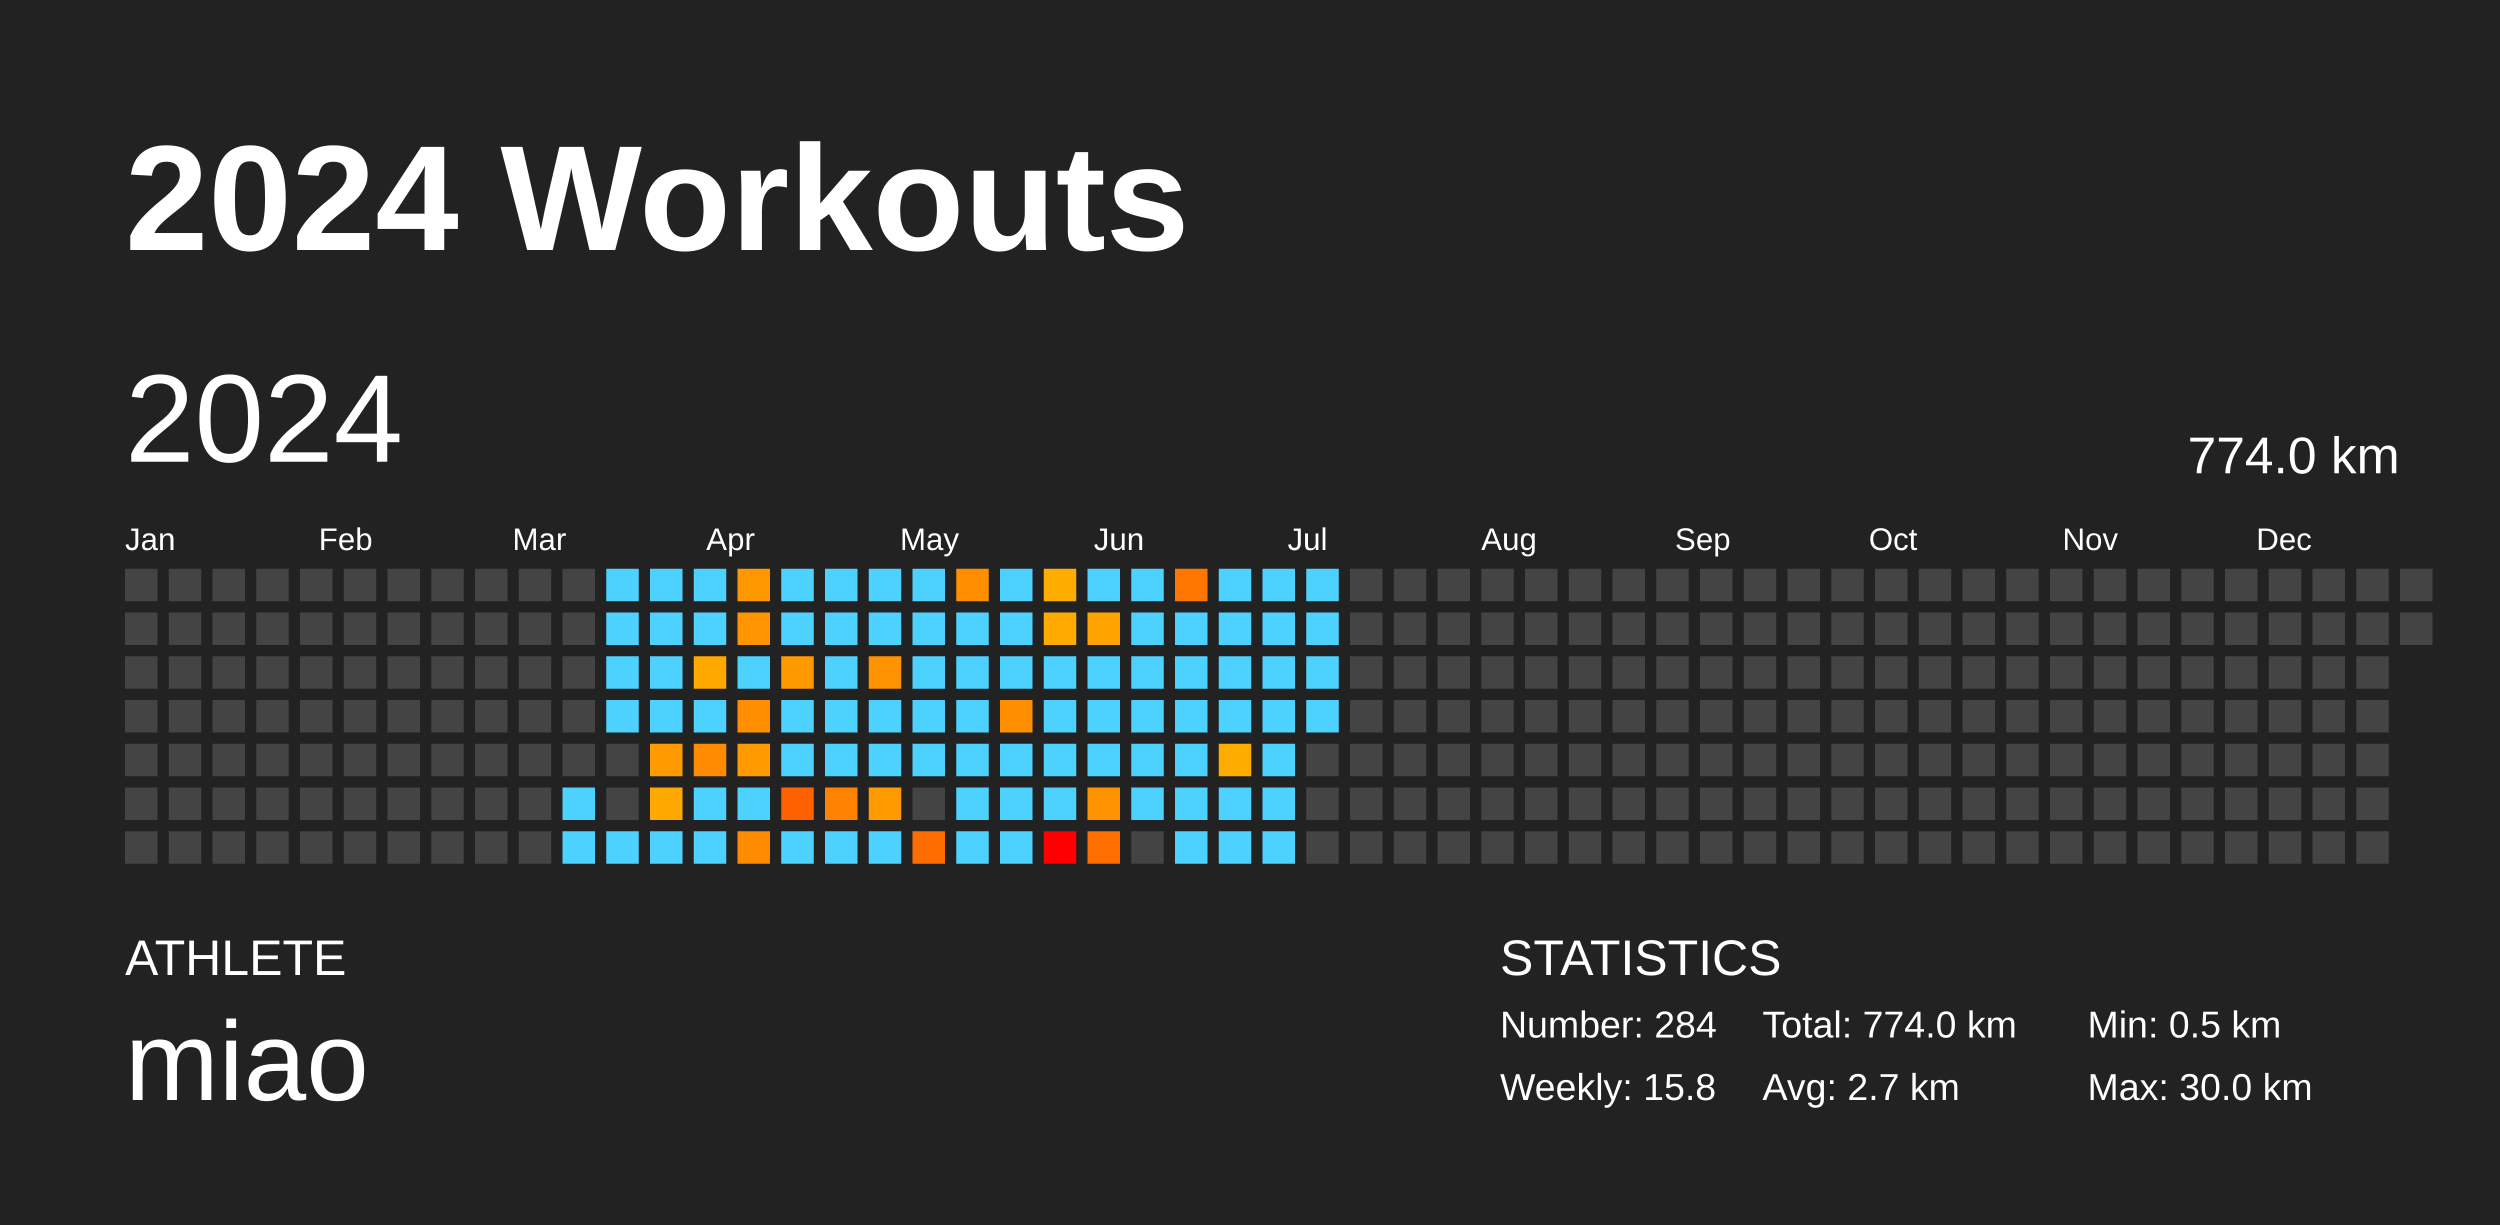
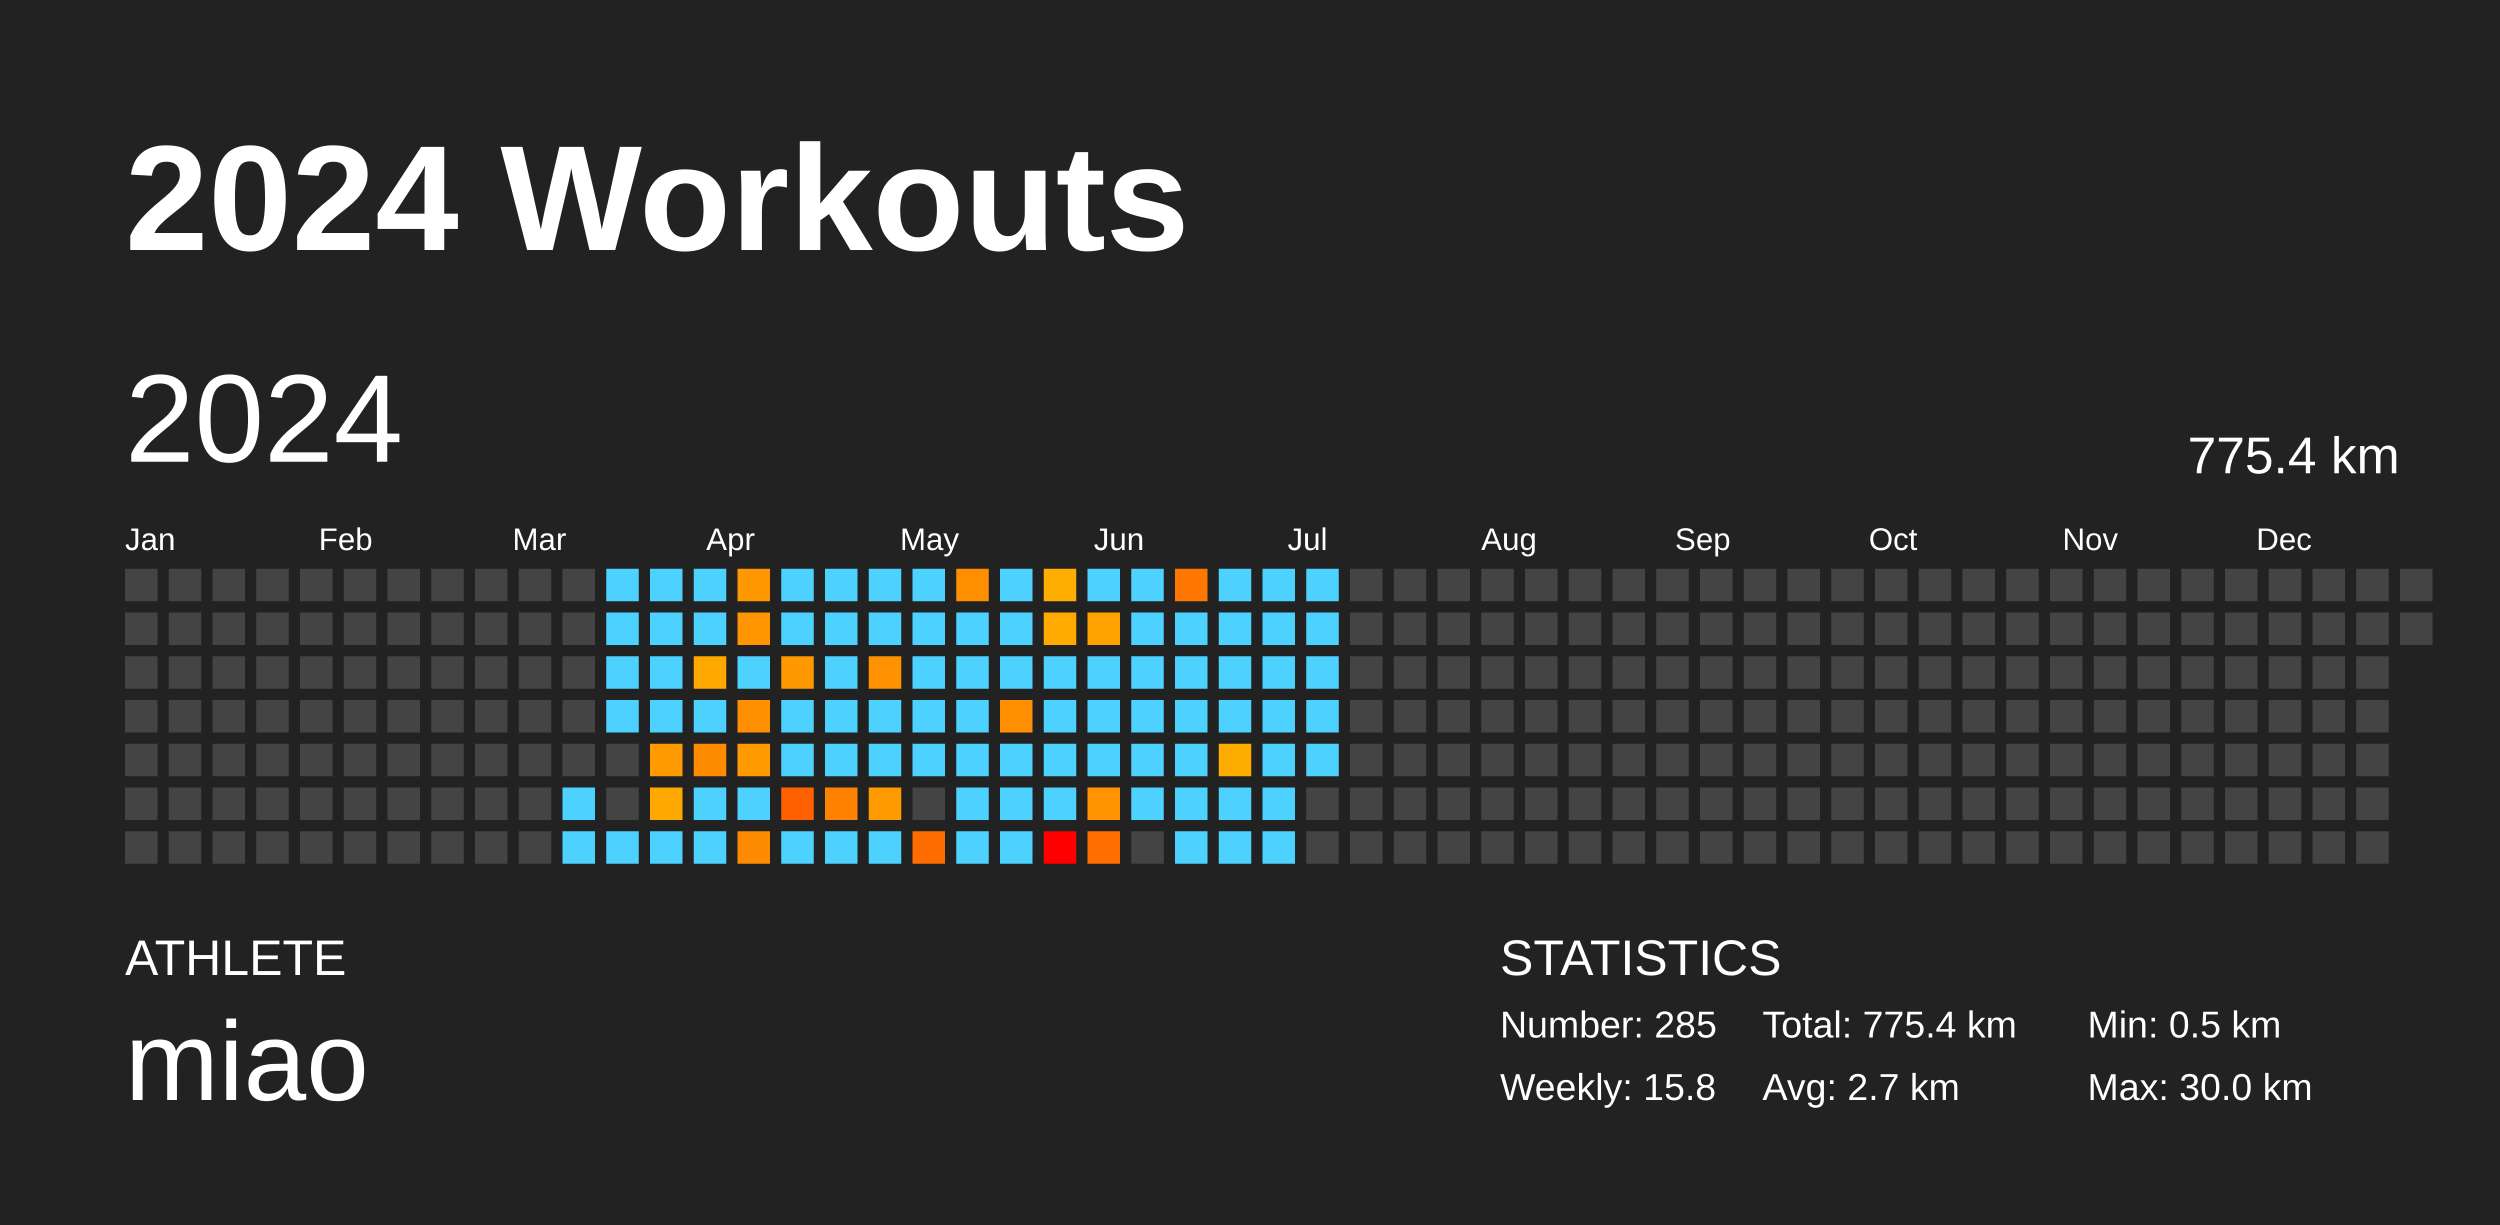
<svg xmlns="http://www.w3.org/2000/svg" baseProfile="full" height="98mm" version="1.1" viewBox="0,0,200,98" width="200mm">
  <defs />
  <rect fill="#222222" height="98" width="200" x="0" y="0" />
  <text fill="#FFFFFF" style="font-size:12px; font-family:Arial; font-weight:bold;" x="10" y="20">2024 Workouts</text>
  <text fill="#FFFFFF" style="font-size:4px; font-family:Arial" x="10" y="78">ATHLETE</text>
  <text fill="#FFFFFF" style="font-size:9px; font-family:Arial" x="10" y="88">miao</text>
  <text fill="#FFFFFF" style="font-size:4px; font-family:Arial" x="120" y="78">STATISTICS</text>
-   <text fill="#FFFFFF" style="font-size:3px; font-family:Arial" x="120" y="83">Number: 284</text>
+   <text fill="#FFFFFF" style="font-size:3px; font-family:Arial" x="120" y="83">Number: 285</text>
  <text fill="#FFFFFF" style="font-size:3px; font-family:Arial" x="120" y="88">Weekly: 15.8</text>
-   <text fill="#FFFFFF" style="font-size:3px; font-family:Arial" x="141" y="83">Total: 774.0 km</text>
+   <text fill="#FFFFFF" style="font-size:3px; font-family:Arial" x="141" y="83">Total: 775.4 km</text>
  <text fill="#FFFFFF" style="font-size:3px; font-family:Arial" x="141" y="88">Avg: 2.7 km</text>
  <text fill="#FFFFFF" style="font-size:3px; font-family:Arial" x="167" y="83">Min: 0.5 km</text>
  <text fill="#FFFFFF" style="font-size:3px; font-family:Arial" x="167" y="88">Max: 30.0 km</text>
  <text dominant-baseline="hanging" fill="#FFFFFF" style="font-size:10.0px; font-family:Arial;" x="10" y="30">2024</text>
-   <text dominant-baseline="hanging" fill="#FFFFFF" style="font-size:4.125px; font-family:Arial;" x="175" y="35">774.0 km</text>
+   <text dominant-baseline="hanging" fill="#FFFFFF" style="font-size:4.125px; font-family:Arial;" x="175" y="35">775.4 km</text>
  <text fill="#FFFFFF" style="font-size:2.5px; font-family:Arial" x="10.0" y="44">Jan</text>
  <text fill="#FFFFFF" style="font-size:2.5px; font-family:Arial" x="25.5" y="44">Feb</text>
  <text fill="#FFFFFF" style="font-size:2.5px; font-family:Arial" x="41.0" y="44">Mar</text>
  <text fill="#FFFFFF" style="font-size:2.5px; font-family:Arial" x="56.5" y="44">Apr</text>
  <text fill="#FFFFFF" style="font-size:2.5px; font-family:Arial" x="72.0" y="44">May</text>
  <text fill="#FFFFFF" style="font-size:2.5px; font-family:Arial" x="87.5" y="44">Jun</text>
  <text fill="#FFFFFF" style="font-size:2.5px; font-family:Arial" x="103.0" y="44">Jul</text>
  <text fill="#FFFFFF" style="font-size:2.5px; font-family:Arial" x="118.5" y="44">Aug</text>
  <text fill="#FFFFFF" style="font-size:2.5px; font-family:Arial" x="134.0" y="44">Sep</text>
  <text fill="#FFFFFF" style="font-size:2.5px; font-family:Arial" x="149.5" y="44">Oct</text>
  <text fill="#FFFFFF" style="font-size:2.5px; font-family:Arial" x="165.0" y="44">Nov</text>
  <text fill="#FFFFFF" style="font-size:2.5px; font-family:Arial" x="180.5" y="44">Dec</text>
  <rect fill="#444444" height="2.6" width="2.6" x="10.0" y="45.5" />
  <rect fill="#444444" height="2.6" width="2.6" x="10.0" y="49.0" />
  <rect fill="#444444" height="2.6" width="2.6" x="10.0" y="52.5" />
  <rect fill="#444444" height="2.6" width="2.6" x="10.0" y="56.0" />
  <rect fill="#444444" height="2.6" width="2.6" x="10.0" y="59.5" />
  <rect fill="#444444" height="2.6" width="2.6" x="10.0" y="63.0" />
  <rect fill="#444444" height="2.6" width="2.6" x="10.0" y="66.5" />
  <rect fill="#444444" height="2.6" width="2.6" x="13.5" y="45.5" />
  <rect fill="#444444" height="2.6" width="2.6" x="13.5" y="49.0" />
  <rect fill="#444444" height="2.6" width="2.6" x="13.5" y="52.5" />
  <rect fill="#444444" height="2.6" width="2.6" x="13.5" y="56.0" />
  <rect fill="#444444" height="2.6" width="2.6" x="13.5" y="59.5" />
  <rect fill="#444444" height="2.6" width="2.6" x="13.5" y="63.0" />
  <rect fill="#444444" height="2.6" width="2.6" x="13.5" y="66.5" />
  <rect fill="#444444" height="2.6" width="2.6" x="17.0" y="45.5" />
  <rect fill="#444444" height="2.6" width="2.6" x="17.0" y="49.0" />
  <rect fill="#444444" height="2.6" width="2.6" x="17.0" y="52.5" />
  <rect fill="#444444" height="2.6" width="2.6" x="17.0" y="56.0" />
  <rect fill="#444444" height="2.6" width="2.6" x="17.0" y="59.5" />
  <rect fill="#444444" height="2.6" width="2.6" x="17.0" y="63.0" />
  <rect fill="#444444" height="2.6" width="2.6" x="17.0" y="66.5" />
  <rect fill="#444444" height="2.6" width="2.6" x="20.5" y="45.5" />
  <rect fill="#444444" height="2.6" width="2.6" x="20.5" y="49.0" />
  <rect fill="#444444" height="2.6" width="2.6" x="20.5" y="52.5" />
  <rect fill="#444444" height="2.6" width="2.6" x="20.5" y="56.0" />
  <rect fill="#444444" height="2.6" width="2.6" x="20.5" y="59.5" />
  <rect fill="#444444" height="2.6" width="2.6" x="20.5" y="63.0" />
  <rect fill="#444444" height="2.6" width="2.6" x="20.5" y="66.5" />
  <rect fill="#444444" height="2.6" width="2.6" x="24.0" y="45.5" />
  <rect fill="#444444" height="2.6" width="2.6" x="24.0" y="49.0" />
  <rect fill="#444444" height="2.6" width="2.6" x="24.0" y="52.5" />
  <rect fill="#444444" height="2.6" width="2.6" x="24.0" y="56.0" />
  <rect fill="#444444" height="2.6" width="2.6" x="24.0" y="59.5" />
  <rect fill="#444444" height="2.6" width="2.6" x="24.0" y="63.0" />
  <rect fill="#444444" height="2.6" width="2.6" x="24.0" y="66.5" />
  <rect fill="#444444" height="2.6" width="2.6" x="27.5" y="45.5" />
  <rect fill="#444444" height="2.6" width="2.6" x="27.5" y="49.0" />
  <rect fill="#444444" height="2.6" width="2.6" x="27.5" y="52.5" />
  <rect fill="#444444" height="2.6" width="2.6" x="27.5" y="56.0" />
  <rect fill="#444444" height="2.6" width="2.6" x="27.5" y="59.5" />
  <rect fill="#444444" height="2.6" width="2.6" x="27.5" y="63.0" />
  <rect fill="#444444" height="2.6" width="2.6" x="27.5" y="66.5" />
  <rect fill="#444444" height="2.6" width="2.6" x="31.0" y="45.5" />
  <rect fill="#444444" height="2.6" width="2.6" x="31.0" y="49.0" />
  <rect fill="#444444" height="2.6" width="2.6" x="31.0" y="52.5" />
  <rect fill="#444444" height="2.6" width="2.6" x="31.0" y="56.0" />
  <rect fill="#444444" height="2.6" width="2.6" x="31.0" y="59.5" />
  <rect fill="#444444" height="2.6" width="2.6" x="31.0" y="63.0" />
  <rect fill="#444444" height="2.6" width="2.6" x="31.0" y="66.5" />
  <rect fill="#444444" height="2.6" width="2.6" x="34.5" y="45.5" />
  <rect fill="#444444" height="2.6" width="2.6" x="34.5" y="49.0" />
  <rect fill="#444444" height="2.6" width="2.6" x="34.5" y="52.5" />
  <rect fill="#444444" height="2.6" width="2.6" x="34.5" y="56.0" />
  <rect fill="#444444" height="2.6" width="2.6" x="34.5" y="59.5" />
  <rect fill="#444444" height="2.6" width="2.6" x="34.5" y="63.0" />
  <rect fill="#444444" height="2.6" width="2.6" x="34.5" y="66.5" />
  <rect fill="#444444" height="2.6" width="2.6" x="38.0" y="45.5" />
  <rect fill="#444444" height="2.6" width="2.6" x="38.0" y="49.0" />
  <rect fill="#444444" height="2.6" width="2.6" x="38.0" y="52.5" />
  <rect fill="#444444" height="2.6" width="2.6" x="38.0" y="56.0" />
  <rect fill="#444444" height="2.6" width="2.6" x="38.0" y="59.5" />
  <rect fill="#444444" height="2.6" width="2.6" x="38.0" y="63.0" />
  <rect fill="#444444" height="2.6" width="2.6" x="38.0" y="66.5" />
  <rect fill="#444444" height="2.6" width="2.6" x="41.5" y="45.5" />
  <rect fill="#444444" height="2.6" width="2.6" x="41.5" y="49.0" />
  <rect fill="#444444" height="2.6" width="2.6" x="41.5" y="52.5" />
  <rect fill="#444444" height="2.6" width="2.6" x="41.5" y="56.0" />
  <rect fill="#444444" height="2.6" width="2.6" x="41.5" y="59.5" />
  <rect fill="#444444" height="2.6" width="2.6" x="41.5" y="63.0" />
  <rect fill="#444444" height="2.6" width="2.6" x="41.5" y="66.5" />
  <rect fill="#444444" height="2.6" width="2.6" x="45.0" y="45.5" />
  <rect fill="#444444" height="2.6" width="2.6" x="45.0" y="49.0" />
  <rect fill="#444444" height="2.6" width="2.6" x="45.0" y="52.5" />
  <rect fill="#444444" height="2.6" width="2.6" x="45.0" y="56.0" />
  <rect fill="#444444" height="2.6" width="2.6" x="45.0" y="59.5" />
  <rect fill="#4dd2ff" height="2.6" width="2.6" x="45.0" y="63.0" />
  <rect fill="#4dd2ff" height="2.6" width="2.6" x="45.0" y="66.5" />
  <rect fill="#4dd2ff" height="2.6" width="2.6" x="48.5" y="45.5" />
  <rect fill="#4dd2ff" height="2.6" width="2.6" x="48.5" y="49.0" />
  <rect fill="#4dd2ff" height="2.6" width="2.6" x="48.5" y="52.5" />
  <rect fill="#4dd2ff" height="2.6" width="2.6" x="48.5" y="56.0" />
  <rect fill="#444444" height="2.6" width="2.6" x="48.5" y="59.5" />
  <rect fill="#444444" height="2.6" width="2.6" x="48.5" y="63.0" />
  <rect fill="#4dd2ff" height="2.6" width="2.6" x="48.5" y="66.5" />
  <rect fill="#4dd2ff" height="2.6" width="2.6" x="52.0" y="45.5" />
  <rect fill="#4dd2ff" height="2.6" width="2.6" x="52.0" y="49.0" />
  <rect fill="#4dd2ff" height="2.6" width="2.6" x="52.0" y="52.5" />
  <rect fill="#4dd2ff" height="2.6" width="2.6" x="52.0" y="56.0" />
  <rect fill="#ff9a00" height="2.6" width="2.6" x="52.0" y="59.5" />
  <rect fill="#ffa900" height="2.6" width="2.6" x="52.0" y="63.0" />
  <rect fill="#4dd2ff" height="2.6" width="2.6" x="52.0" y="66.5" />
  <rect fill="#4dd2ff" height="2.6" width="2.6" x="55.5" y="45.5" />
  <rect fill="#4dd2ff" height="2.6" width="2.6" x="55.5" y="49.0" />
  <rect fill="#ffa900" height="2.6" width="2.6" x="55.5" y="52.5" />
  <rect fill="#4dd2ff" height="2.6" width="2.6" x="55.5" y="56.0" />
  <rect fill="#ff8b00" height="2.6" width="2.6" x="55.5" y="59.5" />
  <rect fill="#4dd2ff" height="2.6" width="2.6" x="55.5" y="63.0" />
  <rect fill="#4dd2ff" height="2.6" width="2.6" x="55.5" y="66.5" />
  <rect fill="#ff9700" height="2.6" width="2.6" x="59.0" y="45.5" />
  <rect fill="#ff9500" height="2.6" width="2.6" x="59.0" y="49.0" />
  <rect fill="#4dd2ff" height="2.6" width="2.6" x="59.0" y="52.5" />
  <rect fill="#ff8e00" height="2.6" width="2.6" x="59.0" y="56.0" />
  <rect fill="#ff9b00" height="2.6" width="2.6" x="59.0" y="59.5" />
  <rect fill="#4dd2ff" height="2.6" width="2.6" x="59.0" y="63.0" />
  <rect fill="#ff8b00" height="2.6" width="2.6" x="59.0" y="66.5" />
  <rect fill="#4dd2ff" height="2.6" width="2.6" x="62.5" y="45.5" />
  <rect fill="#4dd2ff" height="2.6" width="2.6" x="62.5" y="49.0" />
  <rect fill="#ff9900" height="2.6" width="2.6" x="62.5" y="52.5" />
  <rect fill="#4dd2ff" height="2.6" width="2.6" x="62.5" y="56.0" />
  <rect fill="#4dd2ff" height="2.6" width="2.6" x="62.5" y="59.5" />
  <rect fill="#ff6100" height="2.6" width="2.6" x="62.5" y="63.0" />
  <rect fill="#4dd2ff" height="2.6" width="2.6" x="62.5" y="66.5" />
  <rect fill="#4dd2ff" height="2.6" width="2.6" x="66.0" y="45.5" />
  <rect fill="#4dd2ff" height="2.6" width="2.6" x="66.0" y="49.0" />
  <rect fill="#4dd2ff" height="2.6" width="2.6" x="66.0" y="52.5" />
  <rect fill="#4dd2ff" height="2.6" width="2.6" x="66.0" y="56.0" />
  <rect fill="#4dd2ff" height="2.6" width="2.6" x="66.0" y="59.5" />
  <rect fill="#ff8300" height="2.6" width="2.6" x="66.0" y="63.0" />
  <rect fill="#4dd2ff" height="2.6" width="2.6" x="66.0" y="66.5" />
  <rect fill="#4dd2ff" height="2.6" width="2.6" x="69.5" y="45.5" />
  <rect fill="#4dd2ff" height="2.6" width="2.6" x="69.5" y="49.0" />
  <rect fill="#ff9200" height="2.6" width="2.6" x="69.5" y="52.5" />
  <rect fill="#4dd2ff" height="2.6" width="2.6" x="69.5" y="56.0" />
  <rect fill="#4dd2ff" height="2.6" width="2.6" x="69.5" y="59.5" />
  <rect fill="#ff9a00" height="2.6" width="2.6" x="69.5" y="63.0" />
  <rect fill="#4dd2ff" height="2.6" width="2.6" x="69.5" y="66.5" />
  <rect fill="#4dd2ff" height="2.6" width="2.6" x="73.0" y="45.5" />
  <rect fill="#4dd2ff" height="2.6" width="2.6" x="73.0" y="49.0" />
  <rect fill="#4dd2ff" height="2.6" width="2.6" x="73.0" y="52.5" />
  <rect fill="#4dd2ff" height="2.6" width="2.6" x="73.0" y="56.0" />
  <rect fill="#4dd2ff" height="2.6" width="2.6" x="73.0" y="59.5" />
  <rect fill="#444444" height="2.6" width="2.6" x="73.0" y="63.0" />
  <rect fill="#ff6d00" height="2.6" width="2.6" x="73.0" y="66.5" />
  <rect fill="#ff8f00" height="2.6" width="2.6" x="76.5" y="45.5" />
  <rect fill="#4dd2ff" height="2.6" width="2.6" x="76.5" y="49.0" />
  <rect fill="#4dd2ff" height="2.6" width="2.6" x="76.5" y="52.5" />
  <rect fill="#4dd2ff" height="2.6" width="2.6" x="76.5" y="56.0" />
  <rect fill="#4dd2ff" height="2.6" width="2.6" x="76.5" y="59.5" />
  <rect fill="#4dd2ff" height="2.6" width="2.6" x="76.5" y="63.0" />
  <rect fill="#4dd2ff" height="2.6" width="2.6" x="76.5" y="66.5" />
  <rect fill="#4dd2ff" height="2.6" width="2.6" x="80.0" y="45.5" />
  <rect fill="#4dd2ff" height="2.6" width="2.6" x="80.0" y="49.0" />
  <rect fill="#4dd2ff" height="2.6" width="2.6" x="80.0" y="52.5" />
  <rect fill="#ff8f00" height="2.6" width="2.6" x="80.0" y="56.0" />
  <rect fill="#4dd2ff" height="2.6" width="2.6" x="80.0" y="59.5" />
  <rect fill="#4dd2ff" height="2.6" width="2.6" x="80.0" y="63.0" />
  <rect fill="#4dd2ff" height="2.6" width="2.6" x="80.0" y="66.5" />
  <rect fill="#ffad00" height="2.6" width="2.6" x="83.5" y="45.5" />
  <rect fill="#ffaa00" height="2.6" width="2.6" x="83.5" y="49.0" />
  <rect fill="#4dd2ff" height="2.6" width="2.6" x="83.5" y="52.5" />
  <rect fill="#4dd2ff" height="2.6" width="2.6" x="83.5" y="56.0" />
  <rect fill="#4dd2ff" height="2.6" width="2.6" x="83.5" y="59.5" />
  <rect fill="#4dd2ff" height="2.6" width="2.6" x="83.5" y="63.0" />
  <rect fill="red" height="2.6" width="2.6" x="83.5" y="66.5" />
  <rect fill="#4dd2ff" height="2.6" width="2.6" x="87.0" y="45.5" />
  <rect fill="#ffa300" height="2.6" width="2.6" x="87.0" y="49.0" />
  <rect fill="#4dd2ff" height="2.6" width="2.6" x="87.0" y="52.5" />
  <rect fill="#4dd2ff" height="2.6" width="2.6" x="87.0" y="56.0" />
  <rect fill="#4dd2ff" height="2.6" width="2.6" x="87.0" y="59.5" />
  <rect fill="#ff9300" height="2.6" width="2.6" x="87.0" y="63.0" />
  <rect fill="#ff6e00" height="2.6" width="2.6" x="87.0" y="66.5" />
  <rect fill="#4dd2ff" height="2.6" width="2.6" x="90.5" y="45.5" />
  <rect fill="#4dd2ff" height="2.6" width="2.6" x="90.5" y="49.0" />
  <rect fill="#4dd2ff" height="2.6" width="2.6" x="90.5" y="52.5" />
  <rect fill="#4dd2ff" height="2.6" width="2.6" x="90.5" y="56.0" />
  <rect fill="#4dd2ff" height="2.6" width="2.6" x="90.5" y="59.5" />
  <rect fill="#4dd2ff" height="2.6" width="2.6" x="90.5" y="63.0" />
  <rect fill="#444444" height="2.6" width="2.6" x="90.5" y="66.5" />
  <rect fill="#ff7700" height="2.6" width="2.6" x="94.0" y="45.5" />
  <rect fill="#4dd2ff" height="2.6" width="2.6" x="94.0" y="49.0" />
  <rect fill="#4dd2ff" height="2.6" width="2.6" x="94.0" y="52.5" />
  <rect fill="#4dd2ff" height="2.6" width="2.6" x="94.0" y="56.0" />
  <rect fill="#4dd2ff" height="2.6" width="2.6" x="94.0" y="59.5" />
  <rect fill="#4dd2ff" height="2.6" width="2.6" x="94.0" y="63.0" />
  <rect fill="#4dd2ff" height="2.6" width="2.6" x="94.0" y="66.5" />
  <rect fill="#4dd2ff" height="2.6" width="2.6" x="97.5" y="45.5" />
  <rect fill="#4dd2ff" height="2.6" width="2.6" x="97.5" y="49.0" />
  <rect fill="#4dd2ff" height="2.6" width="2.6" x="97.5" y="52.5" />
  <rect fill="#4dd2ff" height="2.6" width="2.6" x="97.5" y="56.0" />
  <rect fill="#ffac00" height="2.6" width="2.6" x="97.5" y="59.5" />
  <rect fill="#4dd2ff" height="2.6" width="2.6" x="97.5" y="63.0" />
  <rect fill="#4dd2ff" height="2.6" width="2.6" x="97.5" y="66.5" />
  <rect fill="#4dd2ff" height="2.6" width="2.6" x="101.0" y="45.5" />
  <rect fill="#4dd2ff" height="2.6" width="2.6" x="101.0" y="49.0" />
  <rect fill="#4dd2ff" height="2.6" width="2.6" x="101.0" y="52.5" />
  <rect fill="#4dd2ff" height="2.6" width="2.6" x="101.0" y="56.0" />
  <rect fill="#4dd2ff" height="2.6" width="2.6" x="101.0" y="59.5" />
  <rect fill="#4dd2ff" height="2.6" width="2.6" x="101.0" y="63.0" />
  <rect fill="#4dd2ff" height="2.6" width="2.6" x="101.0" y="66.5" />
  <rect fill="#4dd2ff" height="2.6" width="2.6" x="104.5" y="45.5" />
  <rect fill="#4dd2ff" height="2.6" width="2.6" x="104.5" y="49.0" />
  <rect fill="#4dd2ff" height="2.6" width="2.6" x="104.5" y="52.5" />
  <rect fill="#4dd2ff" height="2.6" width="2.6" x="104.5" y="56.0" />
-   <rect fill="#444444" height="2.6" width="2.6" x="104.5" y="59.5" />
+   <rect fill="#4dd2ff" height="2.6" width="2.6" x="104.5" y="59.5" />
  <rect fill="#444444" height="2.6" width="2.6" x="104.5" y="63.0" />
  <rect fill="#444444" height="2.6" width="2.6" x="104.5" y="66.5" />
  <rect fill="#444444" height="2.6" width="2.6" x="108.0" y="45.5" />
  <rect fill="#444444" height="2.6" width="2.6" x="108.0" y="49.0" />
  <rect fill="#444444" height="2.6" width="2.6" x="108.0" y="52.5" />
  <rect fill="#444444" height="2.6" width="2.6" x="108.0" y="56.0" />
  <rect fill="#444444" height="2.6" width="2.6" x="108.0" y="59.5" />
  <rect fill="#444444" height="2.6" width="2.6" x="108.0" y="63.0" />
  <rect fill="#444444" height="2.6" width="2.6" x="108.0" y="66.5" />
  <rect fill="#444444" height="2.6" width="2.6" x="111.5" y="45.5" />
  <rect fill="#444444" height="2.6" width="2.6" x="111.5" y="49.0" />
  <rect fill="#444444" height="2.6" width="2.6" x="111.5" y="52.5" />
  <rect fill="#444444" height="2.6" width="2.6" x="111.5" y="56.0" />
  <rect fill="#444444" height="2.6" width="2.6" x="111.5" y="59.5" />
  <rect fill="#444444" height="2.6" width="2.6" x="111.5" y="63.0" />
  <rect fill="#444444" height="2.6" width="2.6" x="111.5" y="66.5" />
  <rect fill="#444444" height="2.6" width="2.6" x="115.0" y="45.5" />
  <rect fill="#444444" height="2.6" width="2.6" x="115.0" y="49.0" />
  <rect fill="#444444" height="2.6" width="2.6" x="115.0" y="52.5" />
  <rect fill="#444444" height="2.6" width="2.6" x="115.0" y="56.0" />
  <rect fill="#444444" height="2.6" width="2.6" x="115.0" y="59.5" />
  <rect fill="#444444" height="2.6" width="2.6" x="115.0" y="63.0" />
  <rect fill="#444444" height="2.6" width="2.6" x="115.0" y="66.5" />
  <rect fill="#444444" height="2.6" width="2.6" x="118.5" y="45.5" />
  <rect fill="#444444" height="2.6" width="2.6" x="118.5" y="49.0" />
  <rect fill="#444444" height="2.6" width="2.6" x="118.5" y="52.5" />
  <rect fill="#444444" height="2.6" width="2.6" x="118.5" y="56.0" />
  <rect fill="#444444" height="2.6" width="2.6" x="118.5" y="59.5" />
  <rect fill="#444444" height="2.6" width="2.6" x="118.5" y="63.0" />
  <rect fill="#444444" height="2.6" width="2.6" x="118.5" y="66.5" />
  <rect fill="#444444" height="2.6" width="2.6" x="122.0" y="45.5" />
  <rect fill="#444444" height="2.6" width="2.6" x="122.0" y="49.0" />
  <rect fill="#444444" height="2.6" width="2.6" x="122.0" y="52.5" />
  <rect fill="#444444" height="2.6" width="2.6" x="122.0" y="56.0" />
  <rect fill="#444444" height="2.6" width="2.6" x="122.0" y="59.5" />
  <rect fill="#444444" height="2.6" width="2.6" x="122.0" y="63.0" />
  <rect fill="#444444" height="2.6" width="2.6" x="122.0" y="66.5" />
  <rect fill="#444444" height="2.6" width="2.6" x="125.5" y="45.5" />
  <rect fill="#444444" height="2.6" width="2.6" x="125.5" y="49.0" />
  <rect fill="#444444" height="2.6" width="2.6" x="125.5" y="52.5" />
  <rect fill="#444444" height="2.6" width="2.6" x="125.5" y="56.0" />
  <rect fill="#444444" height="2.6" width="2.6" x="125.5" y="59.5" />
  <rect fill="#444444" height="2.6" width="2.6" x="125.5" y="63.0" />
  <rect fill="#444444" height="2.6" width="2.6" x="125.5" y="66.5" />
  <rect fill="#444444" height="2.6" width="2.6" x="129.0" y="45.5" />
  <rect fill="#444444" height="2.6" width="2.6" x="129.0" y="49.0" />
  <rect fill="#444444" height="2.6" width="2.6" x="129.0" y="52.5" />
  <rect fill="#444444" height="2.6" width="2.6" x="129.0" y="56.0" />
  <rect fill="#444444" height="2.6" width="2.6" x="129.0" y="59.5" />
  <rect fill="#444444" height="2.6" width="2.6" x="129.0" y="63.0" />
  <rect fill="#444444" height="2.6" width="2.6" x="129.0" y="66.5" />
  <rect fill="#444444" height="2.6" width="2.6" x="132.5" y="45.5" />
  <rect fill="#444444" height="2.6" width="2.6" x="132.5" y="49.0" />
  <rect fill="#444444" height="2.6" width="2.6" x="132.5" y="52.5" />
  <rect fill="#444444" height="2.6" width="2.6" x="132.5" y="56.0" />
  <rect fill="#444444" height="2.6" width="2.6" x="132.5" y="59.5" />
  <rect fill="#444444" height="2.6" width="2.6" x="132.5" y="63.0" />
  <rect fill="#444444" height="2.6" width="2.6" x="132.5" y="66.5" />
  <rect fill="#444444" height="2.6" width="2.6" x="136.0" y="45.5" />
  <rect fill="#444444" height="2.6" width="2.6" x="136.0" y="49.0" />
  <rect fill="#444444" height="2.6" width="2.6" x="136.0" y="52.5" />
  <rect fill="#444444" height="2.6" width="2.6" x="136.0" y="56.0" />
  <rect fill="#444444" height="2.6" width="2.6" x="136.0" y="59.5" />
  <rect fill="#444444" height="2.6" width="2.6" x="136.0" y="63.0" />
  <rect fill="#444444" height="2.6" width="2.6" x="136.0" y="66.5" />
  <rect fill="#444444" height="2.6" width="2.6" x="139.5" y="45.5" />
  <rect fill="#444444" height="2.6" width="2.6" x="139.5" y="49.0" />
  <rect fill="#444444" height="2.6" width="2.6" x="139.5" y="52.5" />
  <rect fill="#444444" height="2.6" width="2.6" x="139.5" y="56.0" />
  <rect fill="#444444" height="2.6" width="2.6" x="139.5" y="59.5" />
  <rect fill="#444444" height="2.6" width="2.6" x="139.5" y="63.0" />
  <rect fill="#444444" height="2.6" width="2.6" x="139.5" y="66.5" />
  <rect fill="#444444" height="2.6" width="2.6" x="143.0" y="45.5" />
  <rect fill="#444444" height="2.6" width="2.6" x="143.0" y="49.0" />
  <rect fill="#444444" height="2.6" width="2.6" x="143.0" y="52.5" />
  <rect fill="#444444" height="2.6" width="2.6" x="143.0" y="56.0" />
  <rect fill="#444444" height="2.6" width="2.6" x="143.0" y="59.5" />
  <rect fill="#444444" height="2.6" width="2.6" x="143.0" y="63.0" />
  <rect fill="#444444" height="2.6" width="2.6" x="143.0" y="66.5" />
  <rect fill="#444444" height="2.6" width="2.6" x="146.5" y="45.5" />
  <rect fill="#444444" height="2.6" width="2.6" x="146.5" y="49.0" />
  <rect fill="#444444" height="2.6" width="2.6" x="146.5" y="52.5" />
  <rect fill="#444444" height="2.6" width="2.6" x="146.5" y="56.0" />
  <rect fill="#444444" height="2.6" width="2.6" x="146.5" y="59.5" />
  <rect fill="#444444" height="2.6" width="2.6" x="146.5" y="63.0" />
  <rect fill="#444444" height="2.6" width="2.6" x="146.5" y="66.5" />
  <rect fill="#444444" height="2.6" width="2.6" x="150.0" y="45.5" />
  <rect fill="#444444" height="2.6" width="2.6" x="150.0" y="49.0" />
  <rect fill="#444444" height="2.6" width="2.6" x="150.0" y="52.5" />
  <rect fill="#444444" height="2.6" width="2.6" x="150.0" y="56.0" />
  <rect fill="#444444" height="2.6" width="2.6" x="150.0" y="59.5" />
  <rect fill="#444444" height="2.6" width="2.6" x="150.0" y="63.0" />
  <rect fill="#444444" height="2.6" width="2.6" x="150.0" y="66.5" />
  <rect fill="#444444" height="2.6" width="2.6" x="153.5" y="45.5" />
  <rect fill="#444444" height="2.6" width="2.6" x="153.5" y="49.0" />
  <rect fill="#444444" height="2.6" width="2.6" x="153.5" y="52.5" />
  <rect fill="#444444" height="2.6" width="2.6" x="153.5" y="56.0" />
  <rect fill="#444444" height="2.6" width="2.6" x="153.5" y="59.5" />
  <rect fill="#444444" height="2.6" width="2.6" x="153.5" y="63.0" />
  <rect fill="#444444" height="2.6" width="2.6" x="153.5" y="66.5" />
  <rect fill="#444444" height="2.6" width="2.6" x="157.0" y="45.5" />
  <rect fill="#444444" height="2.6" width="2.6" x="157.0" y="49.0" />
  <rect fill="#444444" height="2.6" width="2.6" x="157.0" y="52.5" />
  <rect fill="#444444" height="2.6" width="2.6" x="157.0" y="56.0" />
  <rect fill="#444444" height="2.6" width="2.6" x="157.0" y="59.5" />
  <rect fill="#444444" height="2.6" width="2.6" x="157.0" y="63.0" />
  <rect fill="#444444" height="2.6" width="2.6" x="157.0" y="66.5" />
  <rect fill="#444444" height="2.6" width="2.6" x="160.5" y="45.5" />
  <rect fill="#444444" height="2.6" width="2.6" x="160.5" y="49.0" />
  <rect fill="#444444" height="2.6" width="2.6" x="160.5" y="52.5" />
  <rect fill="#444444" height="2.6" width="2.6" x="160.5" y="56.0" />
  <rect fill="#444444" height="2.6" width="2.6" x="160.5" y="59.5" />
  <rect fill="#444444" height="2.6" width="2.6" x="160.5" y="63.0" />
  <rect fill="#444444" height="2.6" width="2.6" x="160.5" y="66.5" />
  <rect fill="#444444" height="2.6" width="2.6" x="164.0" y="45.5" />
  <rect fill="#444444" height="2.6" width="2.6" x="164.0" y="49.0" />
  <rect fill="#444444" height="2.6" width="2.6" x="164.0" y="52.5" />
  <rect fill="#444444" height="2.6" width="2.6" x="164.0" y="56.0" />
  <rect fill="#444444" height="2.6" width="2.6" x="164.0" y="59.5" />
  <rect fill="#444444" height="2.6" width="2.6" x="164.0" y="63.0" />
  <rect fill="#444444" height="2.6" width="2.6" x="164.0" y="66.5" />
  <rect fill="#444444" height="2.6" width="2.6" x="167.5" y="45.5" />
  <rect fill="#444444" height="2.6" width="2.6" x="167.5" y="49.0" />
  <rect fill="#444444" height="2.6" width="2.6" x="167.5" y="52.5" />
  <rect fill="#444444" height="2.6" width="2.6" x="167.5" y="56.0" />
  <rect fill="#444444" height="2.6" width="2.6" x="167.5" y="59.5" />
  <rect fill="#444444" height="2.6" width="2.6" x="167.5" y="63.0" />
  <rect fill="#444444" height="2.6" width="2.6" x="167.5" y="66.5" />
  <rect fill="#444444" height="2.6" width="2.6" x="171.0" y="45.5" />
  <rect fill="#444444" height="2.6" width="2.6" x="171.0" y="49.0" />
  <rect fill="#444444" height="2.6" width="2.6" x="171.0" y="52.5" />
  <rect fill="#444444" height="2.6" width="2.6" x="171.0" y="56.0" />
  <rect fill="#444444" height="2.6" width="2.6" x="171.0" y="59.5" />
  <rect fill="#444444" height="2.6" width="2.6" x="171.0" y="63.0" />
  <rect fill="#444444" height="2.6" width="2.6" x="171.0" y="66.5" />
  <rect fill="#444444" height="2.6" width="2.6" x="174.5" y="45.5" />
  <rect fill="#444444" height="2.6" width="2.6" x="174.5" y="49.0" />
  <rect fill="#444444" height="2.6" width="2.6" x="174.5" y="52.5" />
  <rect fill="#444444" height="2.6" width="2.6" x="174.5" y="56.0" />
  <rect fill="#444444" height="2.6" width="2.6" x="174.5" y="59.5" />
  <rect fill="#444444" height="2.6" width="2.6" x="174.5" y="63.0" />
  <rect fill="#444444" height="2.6" width="2.6" x="174.5" y="66.5" />
  <rect fill="#444444" height="2.6" width="2.6" x="178.0" y="45.5" />
  <rect fill="#444444" height="2.6" width="2.6" x="178.0" y="49.0" />
  <rect fill="#444444" height="2.6" width="2.6" x="178.0" y="52.5" />
  <rect fill="#444444" height="2.6" width="2.6" x="178.0" y="56.0" />
  <rect fill="#444444" height="2.6" width="2.6" x="178.0" y="59.5" />
  <rect fill="#444444" height="2.6" width="2.6" x="178.0" y="63.0" />
  <rect fill="#444444" height="2.6" width="2.6" x="178.0" y="66.5" />
  <rect fill="#444444" height="2.6" width="2.6" x="181.5" y="45.5" />
  <rect fill="#444444" height="2.6" width="2.6" x="181.5" y="49.0" />
  <rect fill="#444444" height="2.6" width="2.6" x="181.5" y="52.5" />
  <rect fill="#444444" height="2.6" width="2.6" x="181.5" y="56.0" />
  <rect fill="#444444" height="2.6" width="2.6" x="181.5" y="59.5" />
  <rect fill="#444444" height="2.6" width="2.6" x="181.5" y="63.0" />
  <rect fill="#444444" height="2.6" width="2.6" x="181.5" y="66.5" />
  <rect fill="#444444" height="2.6" width="2.6" x="185.0" y="45.5" />
  <rect fill="#444444" height="2.6" width="2.6" x="185.0" y="49.0" />
  <rect fill="#444444" height="2.6" width="2.6" x="185.0" y="52.5" />
  <rect fill="#444444" height="2.6" width="2.6" x="185.0" y="56.0" />
  <rect fill="#444444" height="2.6" width="2.6" x="185.0" y="59.5" />
  <rect fill="#444444" height="2.6" width="2.6" x="185.0" y="63.0" />
  <rect fill="#444444" height="2.6" width="2.6" x="185.0" y="66.5" />
  <rect fill="#444444" height="2.6" width="2.6" x="188.5" y="45.5" />
  <rect fill="#444444" height="2.6" width="2.6" x="188.5" y="49.0" />
  <rect fill="#444444" height="2.6" width="2.6" x="188.5" y="52.5" />
  <rect fill="#444444" height="2.6" width="2.6" x="188.5" y="56.0" />
  <rect fill="#444444" height="2.6" width="2.6" x="188.5" y="59.5" />
  <rect fill="#444444" height="2.6" width="2.6" x="188.5" y="63.0" />
  <rect fill="#444444" height="2.6" width="2.6" x="188.5" y="66.5" />
  <rect fill="#444444" height="2.6" width="2.6" x="192.0" y="45.5" />
  <rect fill="#444444" height="2.6" width="2.6" x="192.0" y="49.0" />
</svg>
